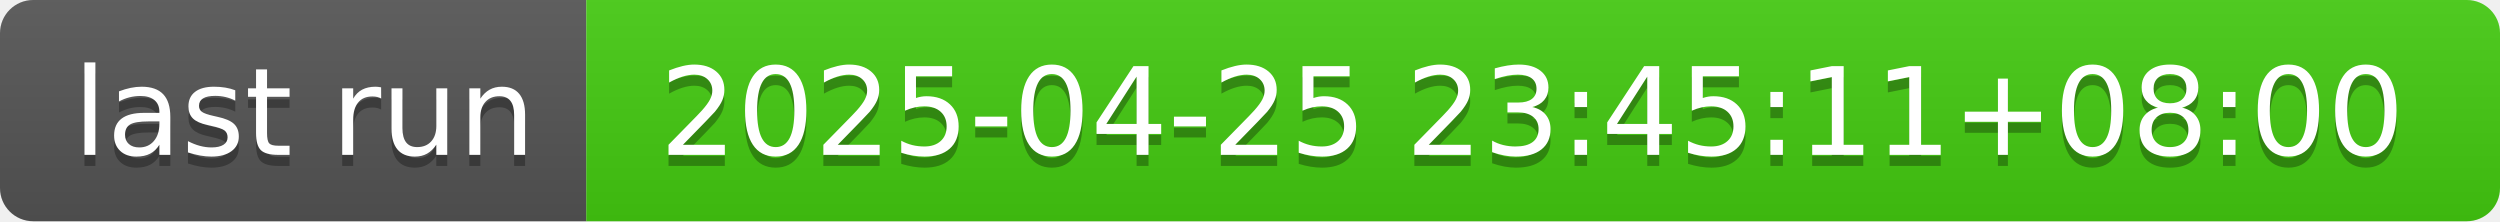
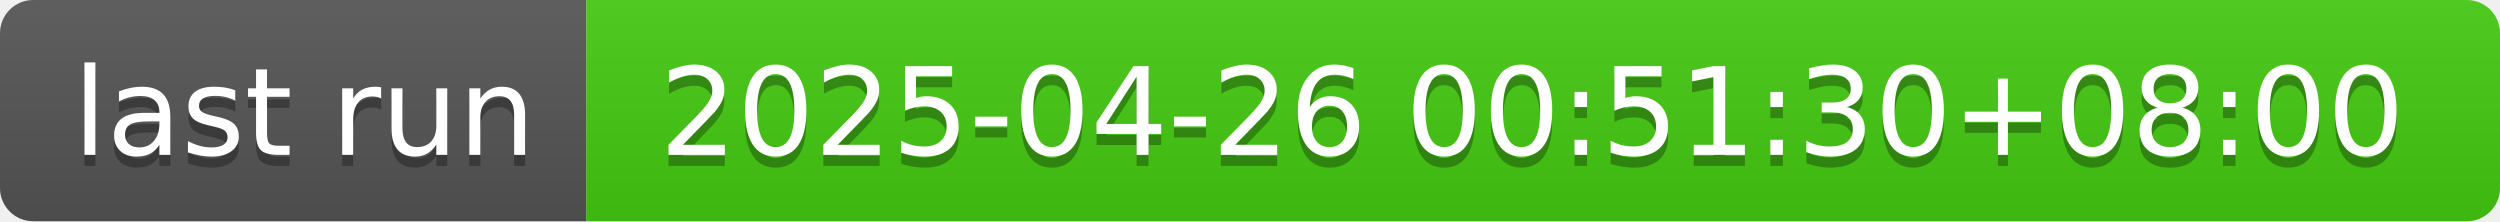
- <svg xmlns="http://www.w3.org/2000/svg" width="226" height="20" role="img" aria-label="last run: 2025-04-25 23:45:11+08:00">
+ <svg xmlns="http://www.w3.org/2000/svg" width="226" height="20" role="img" aria-label="last run: 2025-04-26 00:51:30+08:00">
  <linearGradient id="s" x2="0" y2="100%">
    <stop offset="0" stop-color="#bbb" stop-opacity=".1" />
    <stop offset="1" stop-opacity=".1" />
  </linearGradient>
  <clipPath id="r">
    <rect width="226" height="20" rx="3" fill="#fff" />
  </clipPath>
  <g clip-path="url(#r)">
    <rect width="53" height="20" fill="#555" />
    <rect x="53" width="173" height="20" fill="#4c1" />
    <rect width="226" height="20" fill="url(#s)" />
  </g>
  <g fill="#fff" text-anchor="middle" font-family="Verdana,Geneva,DejaVu Sans,sans-serif" text-rendering="geometricPrecision" font-size="110">
    <text aria-hidden="true" x="275" y="150" fill="#010101" fill-opacity=".3" transform="scale(.1)" textLength="430">last run</text>
    <text x="275" y="140" transform="scale(.1)" fill="#fff" textLength="430">last run</text>
-     <text aria-hidden="true" x="1385" y="150" fill="#010101" fill-opacity=".3" transform="scale(.1)" textLength="1630">2025-04-25 23:45:11+08:00</text>
-     <text x="1385" y="140" transform="scale(.1)" fill="#fff" textLength="1630">2025-04-25 23:45:11+08:00</text>
+     <text aria-hidden="true" x="1385" y="150" fill="#010101" fill-opacity=".3" transform="scale(.1)" textLength="1630">2025-04-26 00:51:30+08:00</text>
+     <text x="1385" y="140" transform="scale(.1)" fill="#fff" textLength="1630">2025-04-26 00:51:30+08:00</text>
  </g>
</svg>
